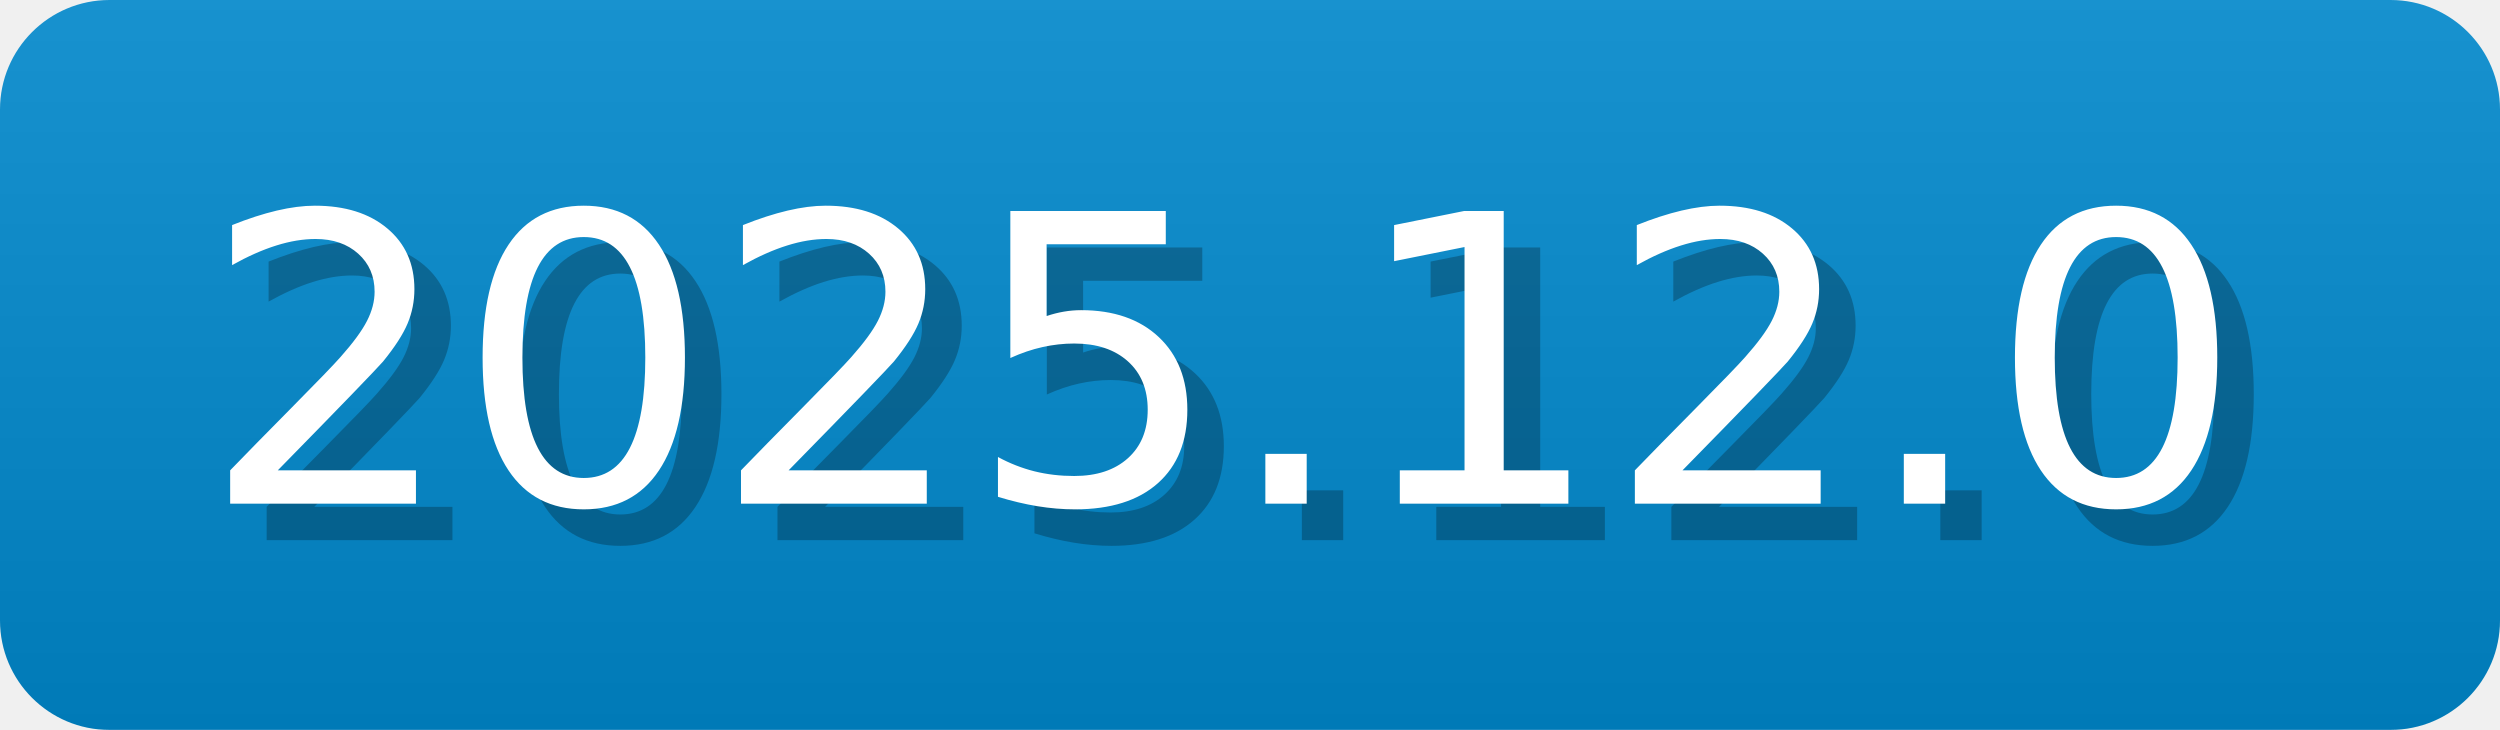
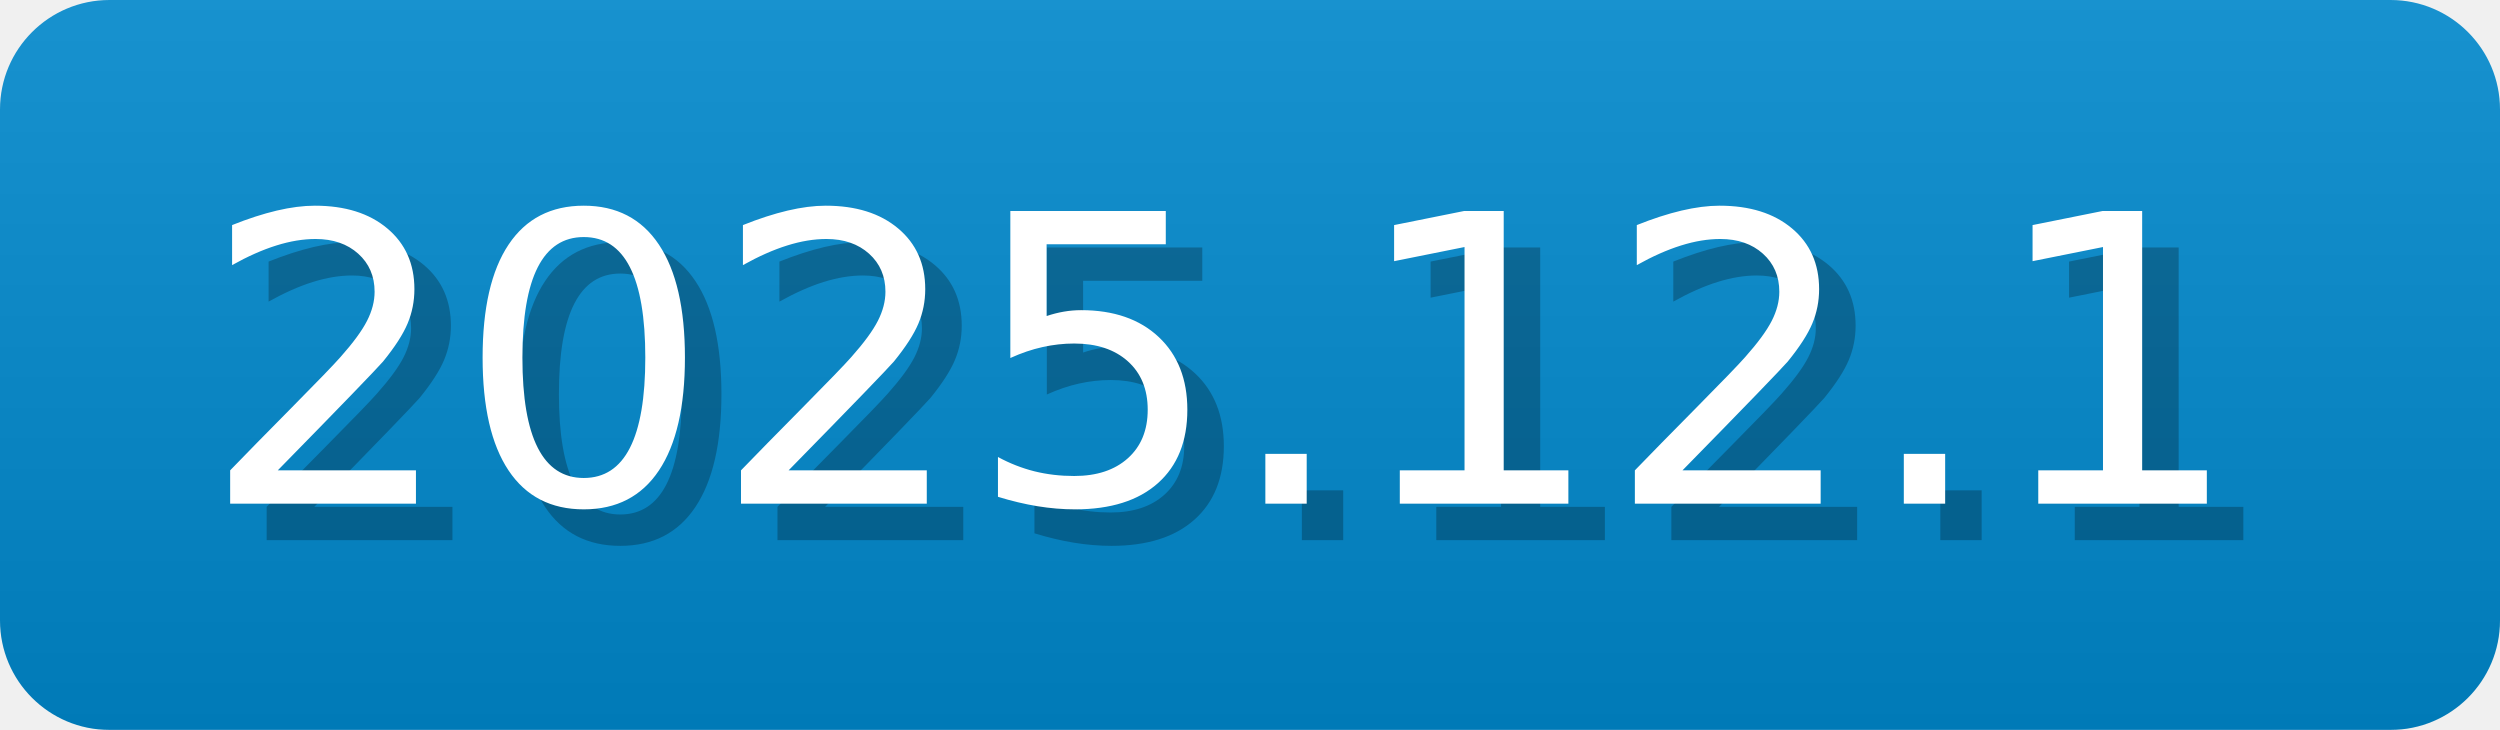
- <svg xmlns="http://www.w3.org/2000/svg" width="68.5" height="20" viewBox="0 0 685 200" role="img" aria-label="2025.12.0">
-   <linearGradient id="yjFTS" x2="0" y2="100%">
+ <svg xmlns="http://www.w3.org/2000/svg" width="68.5" height="20" viewBox="0 0 685 200" role="img" aria-label="2025.12.1">
+   <linearGradient id="QJJiV" x2="0" y2="100%">
    <stop offset="0" stop-opacity=".1" stop-color="#EEE" />
    <stop offset="1" stop-opacity=".1" />
  </linearGradient>
-   <mask id="UGSAW">
+   <mask id="AqnuD">
    <rect width="685" height="200" rx="30" fill="#FFF" />
  </mask>
-   <g mask="url(#UGSAW)">
+   <g mask="url(#AqnuD)">
    <rect width="685" height="200" fill="#08C" x="0" />
-     <rect width="685" height="200" fill="url(#yjFTS)" />
+     <rect width="685" height="200" fill="url(#QJJiV)" />
  </g>
  <g aria-hidden="true" fill="#fff" text-anchor="start" font-family="Verdana,DejaVu Sans,sans-serif" font-size="110">
-     <text x="65" y="148" textLength="570" fill="#000" opacity="0.25">2025.12.0</text>
-     <text x="55" y="138" textLength="570">2025.12.0</text>
+     <text x="65" y="148" textLength="570" fill="#000" opacity="0.25">2025.12.1</text>
+     <text x="55" y="138" textLength="570">2025.12.1</text>
  </g>
</svg>
